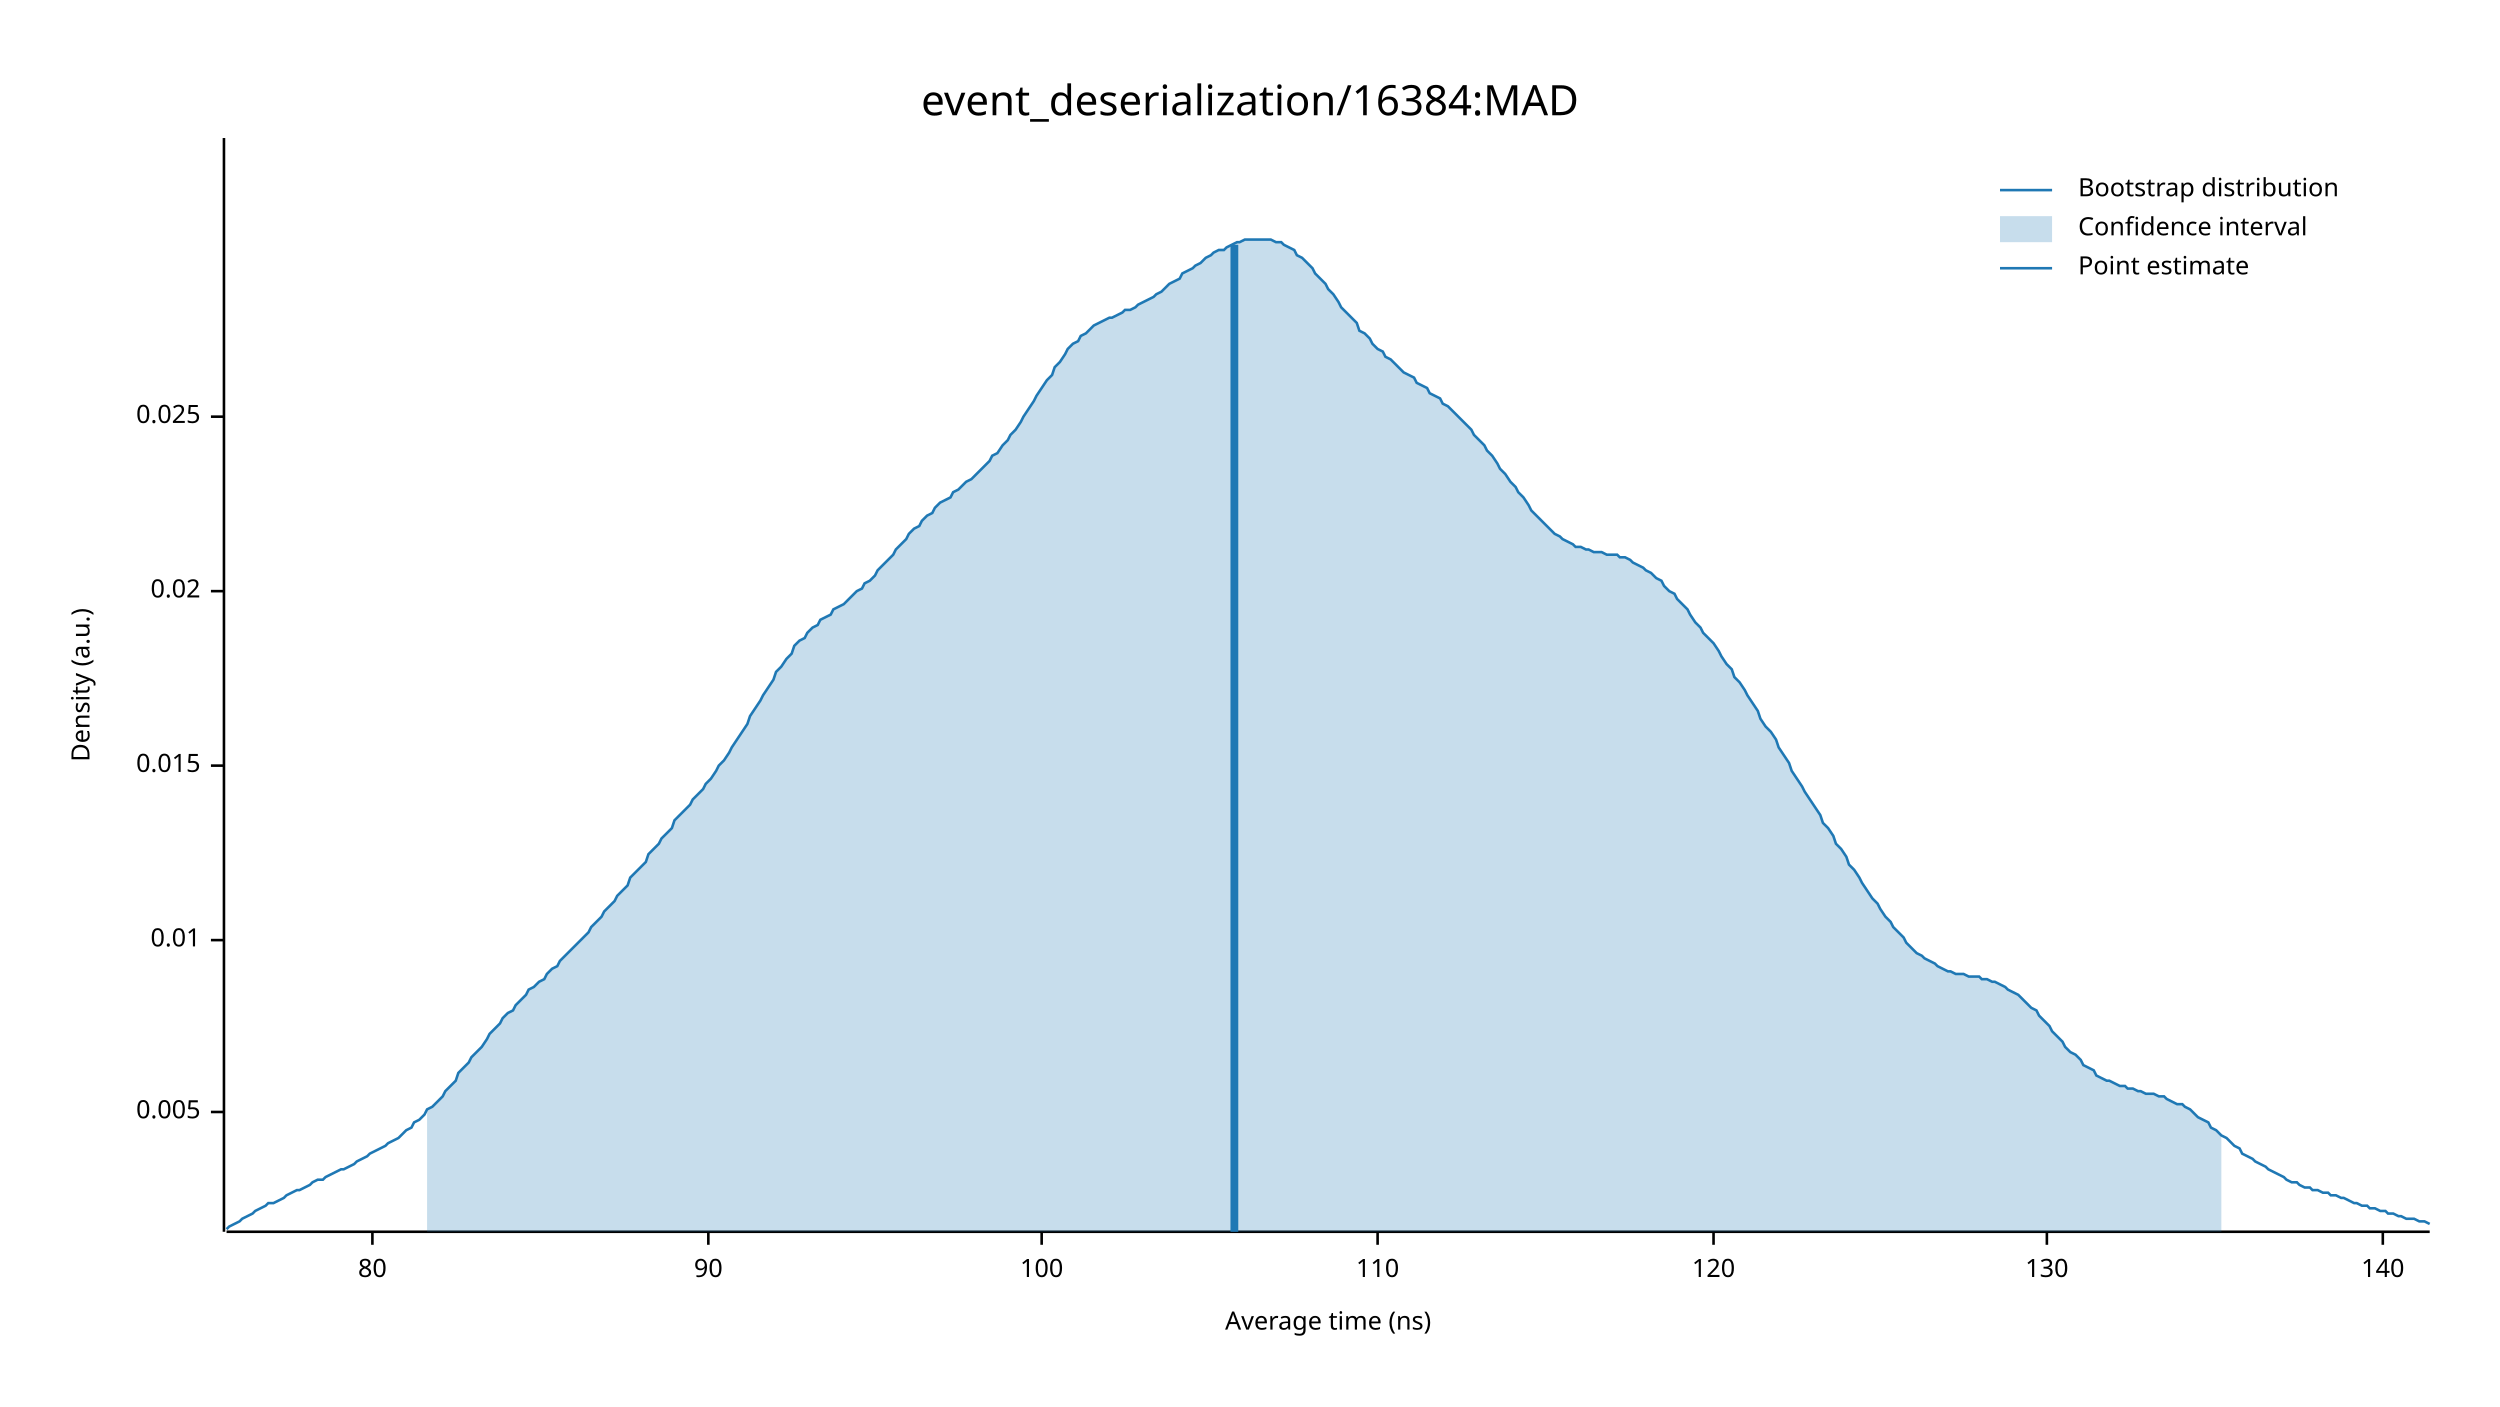
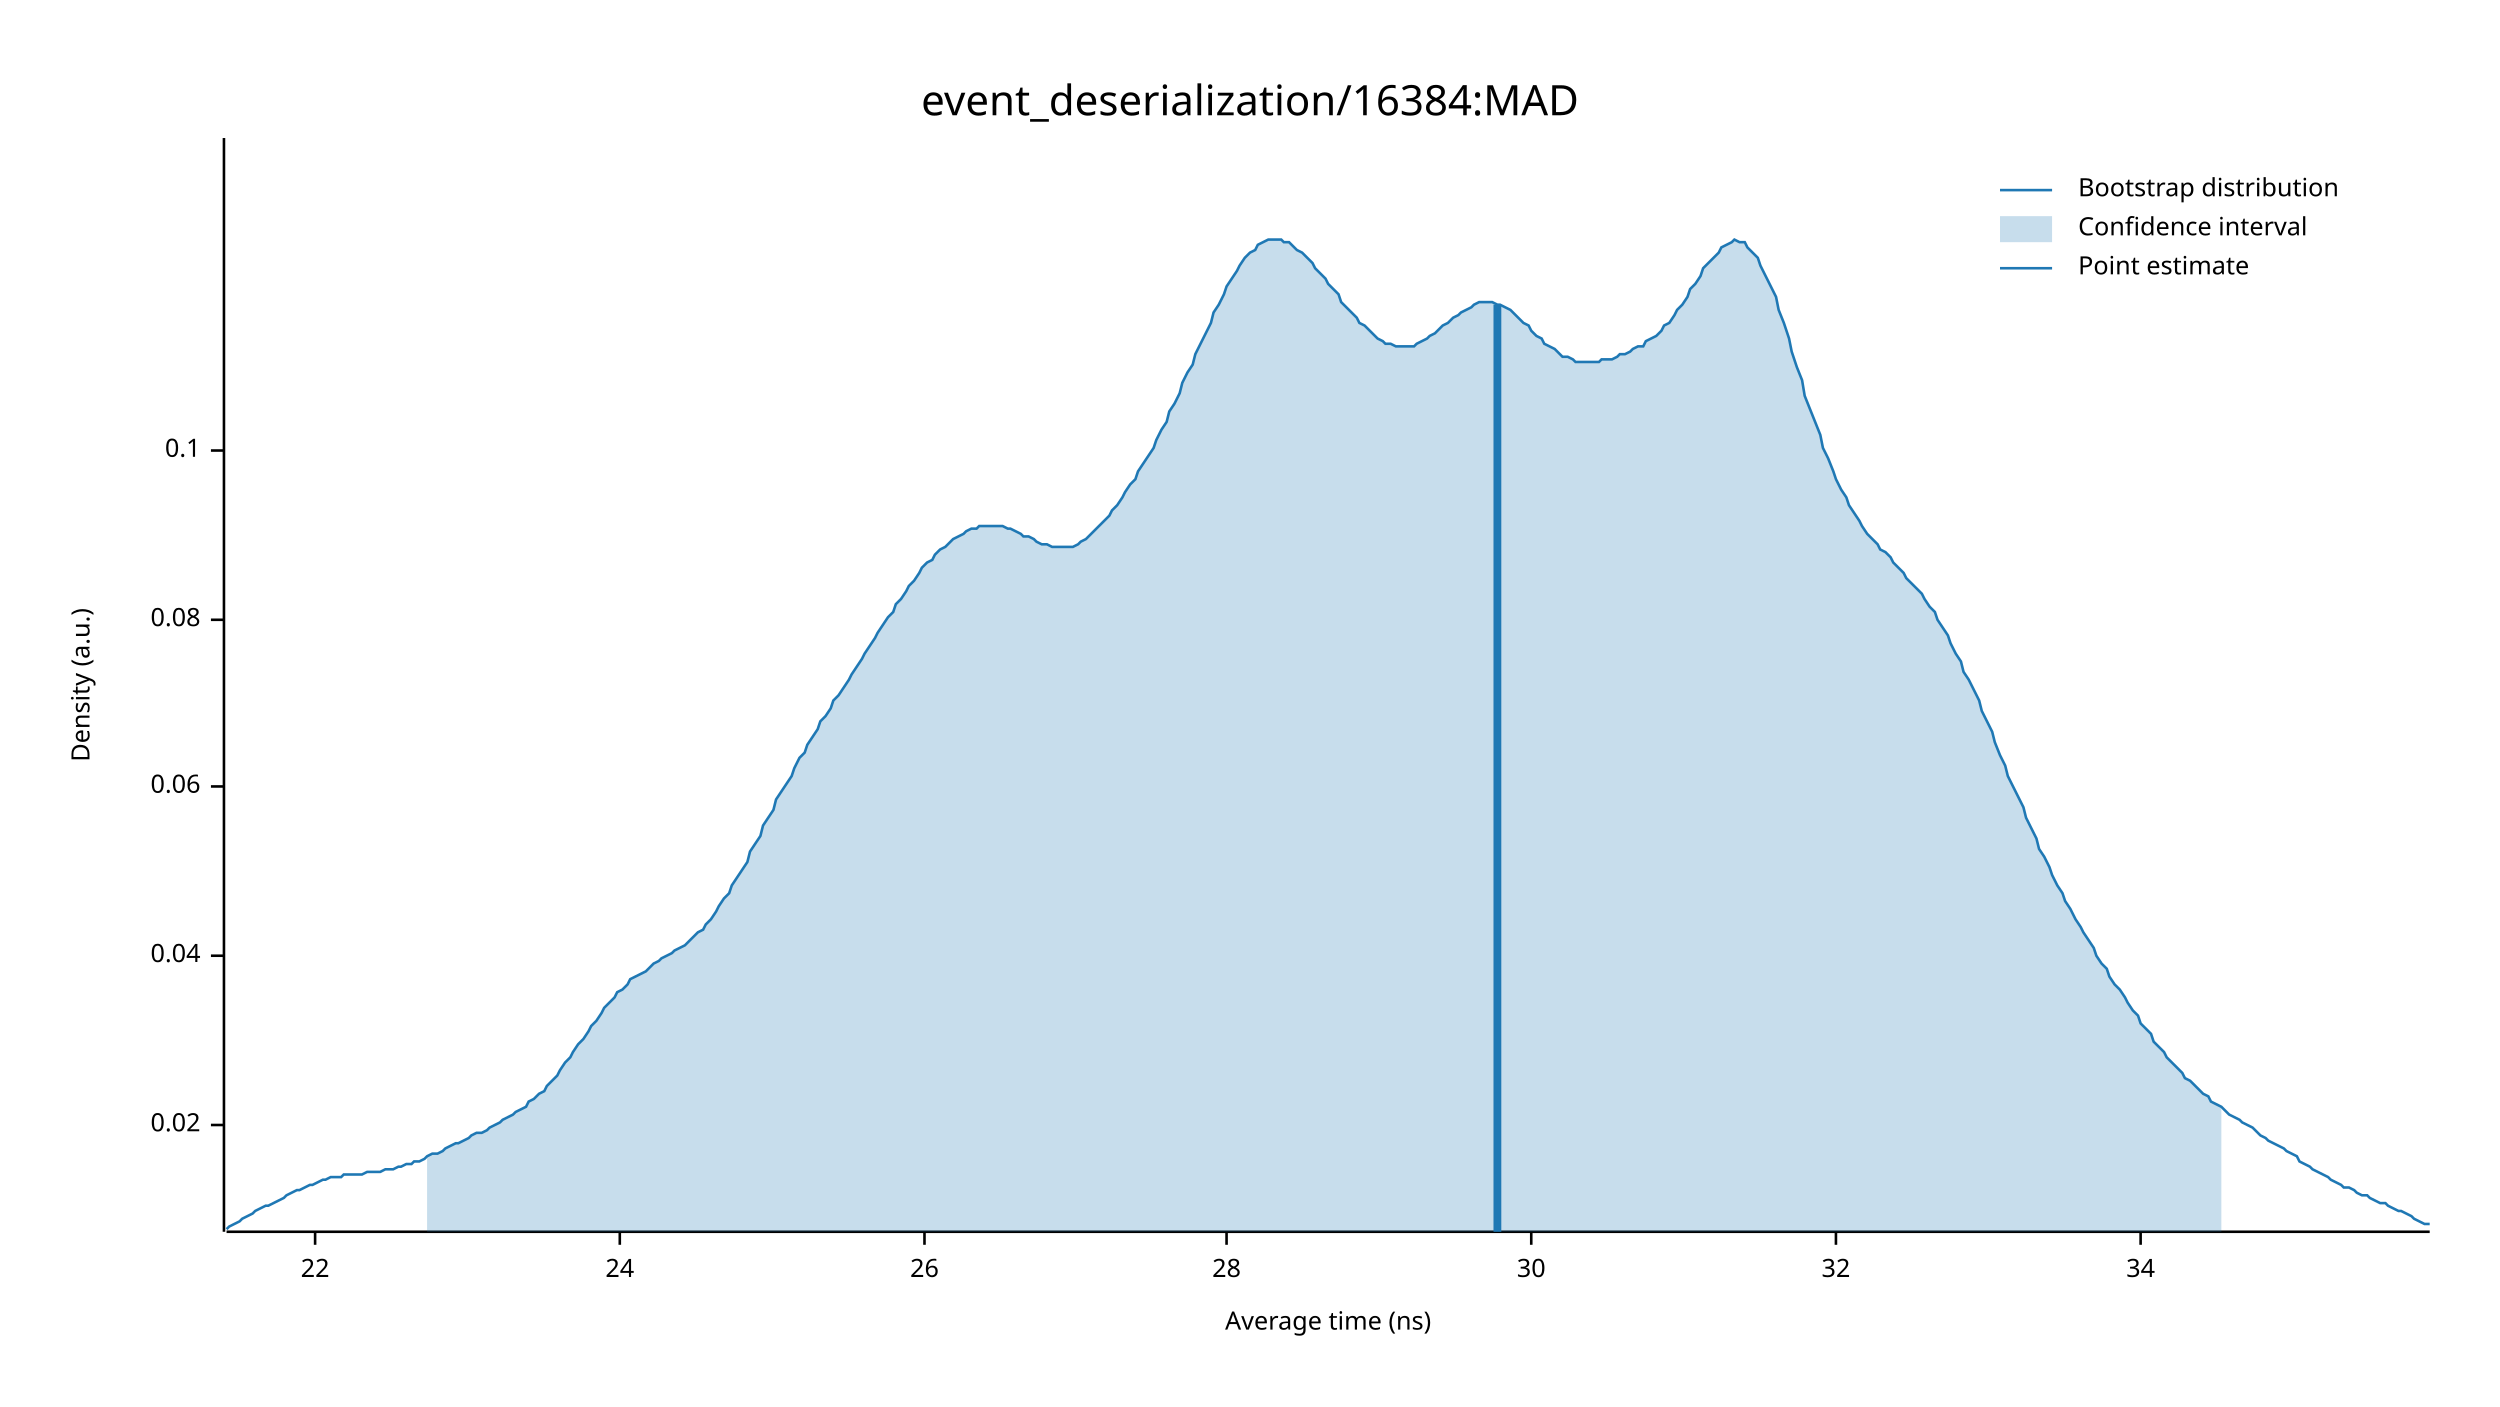
<svg xmlns="http://www.w3.org/2000/svg" width="960" height="540" viewBox="0 0 960 540">
  <text x="480" y="32" dy="0.76em" text-anchor="middle" font-family="sans-serif" font-size="16.129" opacity="1" fill="#000000">
event_deserialization/16384:MAD
</text>
  <text x="27" y="263" dy="0.76em" text-anchor="middle" font-family="sans-serif" font-size="9.677" opacity="1" fill="#000000" transform="rotate(270, 27, 263)">
Density (a.u.)
</text>
  <text x="510" y="513" dy="-0.5ex" text-anchor="middle" font-family="sans-serif" font-size="9.677" opacity="1" fill="#000000">
Average time (ns)
</text>
  <polyline fill="none" opacity="1" stroke="#000000" stroke-width="1" points="86,53 86,473 " />
-   <text x="77" y="427" dy="0.5ex" text-anchor="end" font-family="sans-serif" font-size="9.677" opacity="1" fill="#000000">
- 0.005
- </text>
-   <polyline fill="none" opacity="1" stroke="#000000" stroke-width="1" points="81,427 86,427 " />
-   <text x="77" y="361" dy="0.5ex" text-anchor="end" font-family="sans-serif" font-size="9.677" opacity="1" fill="#000000">
- 0.01
- </text>
-   <polyline fill="none" opacity="1" stroke="#000000" stroke-width="1" points="81,361 86,361 " />
-   <text x="77" y="294" dy="0.5ex" text-anchor="end" font-family="sans-serif" font-size="9.677" opacity="1" fill="#000000">
- 0.015
- </text>
-   <polyline fill="none" opacity="1" stroke="#000000" stroke-width="1" points="81,294 86,294 " />
-   <text x="77" y="227" dy="0.5ex" text-anchor="end" font-family="sans-serif" font-size="9.677" opacity="1" fill="#000000">
+   <text x="77" y="432" dy="0.5ex" text-anchor="end" font-family="sans-serif" font-size="9.677" opacity="1" fill="#000000">
0.02
</text>
-   <polyline fill="none" opacity="1" stroke="#000000" stroke-width="1" points="81,227 86,227 " />
-   <text x="77" y="160" dy="0.5ex" text-anchor="end" font-family="sans-serif" font-size="9.677" opacity="1" fill="#000000">
- 0.025
+   <polyline fill="none" opacity="1" stroke="#000000" stroke-width="1" points="81,432 86,432 " />
+   <text x="77" y="367" dy="0.5ex" text-anchor="end" font-family="sans-serif" font-size="9.677" opacity="1" fill="#000000">
+ 0.04
</text>
-   <polyline fill="none" opacity="1" stroke="#000000" stroke-width="1" points="81,160 86,160 " />
+   <polyline fill="none" opacity="1" stroke="#000000" stroke-width="1" points="81,367 86,367 " />
+   <text x="77" y="302" dy="0.5ex" text-anchor="end" font-family="sans-serif" font-size="9.677" opacity="1" fill="#000000">
+ 0.06
+ </text>
+   <polyline fill="none" opacity="1" stroke="#000000" stroke-width="1" points="81,302 86,302 " />
+   <text x="77" y="238" dy="0.5ex" text-anchor="end" font-family="sans-serif" font-size="9.677" opacity="1" fill="#000000">
+ 0.08
+ </text>
+   <polyline fill="none" opacity="1" stroke="#000000" stroke-width="1" points="81,238 86,238 " />
+   <text x="77" y="173" dy="0.5ex" text-anchor="end" font-family="sans-serif" font-size="9.677" opacity="1" fill="#000000">
+ 0.1
+ </text>
+   <polyline fill="none" opacity="1" stroke="#000000" stroke-width="1" points="81,173 86,173 " />
  <polyline fill="none" opacity="1" stroke="#000000" stroke-width="1" points="87,473 933,473 " />
-   <text x="143" y="483" dy="0.76em" text-anchor="middle" font-family="sans-serif" font-size="9.677" opacity="1" fill="#000000">
- 80
+   <text x="121" y="483" dy="0.76em" text-anchor="middle" font-family="sans-serif" font-size="9.677" opacity="1" fill="#000000">
+ 22
</text>
-   <polyline fill="none" opacity="1" stroke="#000000" stroke-width="1" points="143,473 143,478 " />
-   <text x="272" y="483" dy="0.76em" text-anchor="middle" font-family="sans-serif" font-size="9.677" opacity="1" fill="#000000">
- 90
+   <polyline fill="none" opacity="1" stroke="#000000" stroke-width="1" points="121,473 121,478 " />
+   <text x="238" y="483" dy="0.76em" text-anchor="middle" font-family="sans-serif" font-size="9.677" opacity="1" fill="#000000">
+ 24
</text>
-   <polyline fill="none" opacity="1" stroke="#000000" stroke-width="1" points="272,473 272,478 " />
-   <text x="400" y="483" dy="0.76em" text-anchor="middle" font-family="sans-serif" font-size="9.677" opacity="1" fill="#000000">
- 100
+   <polyline fill="none" opacity="1" stroke="#000000" stroke-width="1" points="238,473 238,478 " />
+   <text x="355" y="483" dy="0.76em" text-anchor="middle" font-family="sans-serif" font-size="9.677" opacity="1" fill="#000000">
+ 26
</text>
-   <polyline fill="none" opacity="1" stroke="#000000" stroke-width="1" points="400,473 400,478 " />
-   <text x="529" y="483" dy="0.76em" text-anchor="middle" font-family="sans-serif" font-size="9.677" opacity="1" fill="#000000">
- 110
+   <polyline fill="none" opacity="1" stroke="#000000" stroke-width="1" points="355,473 355,478 " />
+   <text x="471" y="483" dy="0.76em" text-anchor="middle" font-family="sans-serif" font-size="9.677" opacity="1" fill="#000000">
+ 28
</text>
-   <polyline fill="none" opacity="1" stroke="#000000" stroke-width="1" points="529,473 529,478 " />
-   <text x="658" y="483" dy="0.76em" text-anchor="middle" font-family="sans-serif" font-size="9.677" opacity="1" fill="#000000">
- 120
+   <polyline fill="none" opacity="1" stroke="#000000" stroke-width="1" points="471,473 471,478 " />
+   <text x="588" y="483" dy="0.76em" text-anchor="middle" font-family="sans-serif" font-size="9.677" opacity="1" fill="#000000">
+ 30
</text>
-   <polyline fill="none" opacity="1" stroke="#000000" stroke-width="1" points="658,473 658,478 " />
-   <text x="786" y="483" dy="0.76em" text-anchor="middle" font-family="sans-serif" font-size="9.677" opacity="1" fill="#000000">
- 130
+   <polyline fill="none" opacity="1" stroke="#000000" stroke-width="1" points="588,473 588,478 " />
+   <text x="705" y="483" dy="0.76em" text-anchor="middle" font-family="sans-serif" font-size="9.677" opacity="1" fill="#000000">
+ 32
</text>
-   <polyline fill="none" opacity="1" stroke="#000000" stroke-width="1" points="786,473 786,478 " />
-   <text x="915" y="483" dy="0.76em" text-anchor="middle" font-family="sans-serif" font-size="9.677" opacity="1" fill="#000000">
- 140
+   <polyline fill="none" opacity="1" stroke="#000000" stroke-width="1" points="705,473 705,478 " />
+   <text x="822" y="483" dy="0.76em" text-anchor="middle" font-family="sans-serif" font-size="9.677" opacity="1" fill="#000000">
+ 34
</text>
-   <polyline fill="none" opacity="1" stroke="#000000" stroke-width="1" points="915,473 915,478 " />
-   <polyline fill="none" opacity="1" stroke="#1F78B4" stroke-width="1" points="87,472 88,471 90,470 92,469 93,468 95,467 97,466 98,465 100,464 102,463 103,462 105,462 107,461 109,460 110,459 112,458 114,457 115,457 117,456 119,455 120,454 122,453 124,453 125,452 127,451 129,450 131,449 132,449 134,448 136,447 137,446 139,445 141,444 142,443 144,442 146,441 148,440 149,439 151,438 153,437 154,436 156,434 158,433 159,431 161,430 163,428 164,426 166,425 168,423 170,421 171,419 173,417 175,415 176,412 178,410 180,408 181,406 183,404 185,402 187,399 188,397 190,395 192,393 193,391 195,389 197,388 198,386 200,384 202,382 203,380 205,379 207,377 209,376 210,374 212,372 214,371 215,369 217,367 219,365 220,364 222,362 224,360 226,358 227,356 229,354 231,352 232,350 234,348 236,346 237,344 239,342 241,340 242,337 244,335 246,333 248,331 249,328 251,326 253,324 254,322 256,320 258,318 259,315 261,313 263,311 265,309 266,307 268,305 270,303 271,301 273,299 275,296 276,294 278,292 280,289 281,287 283,284 285,281 287,278 288,275 290,272 292,269 293,267 295,264 297,261 298,258 300,256 302,253 304,251 305,248 307,246 309,245 310,243 312,241 314,240 315,238 317,237 319,236 320,234 322,233 324,232 326,230 327,229 329,227 331,226 332,224 334,223 336,221 337,219 339,217 341,215 343,213 344,211 346,209 348,207 349,205 351,203 353,202 354,200 356,198 358,197 359,195 361,193 363,192 365,191 366,189 368,188 370,186 371,185 373,184 375,182 376,181 378,179 380,177 381,175 383,174 385,171 387,169 388,167 390,165 392,162 393,160 395,157 397,154 398,152 400,149 402,146 404,144 405,141 407,139 409,136 410,134 412,132 414,131 415,129 417,128 419,126 420,125 422,124 424,123 426,122 427,122 429,121 431,120 432,119 434,119 436,118 437,117 439,116 441,115 443,114 444,113 446,112 448,110 449,109 451,108 453,107 454,105 456,104 458,103 459,102 461,101 463,99 465,98 466,97 468,96 470,96 471,95 473,94 475,93 476,93 478,92 480,92 482,92 483,92 485,92 487,92 488,92 490,93 492,93 493,94 495,95 497,96 498,98 500,99 502,101 504,103 505,105 507,107 509,109 510,111 512,113 514,116 515,118 517,120 519,122 521,124 522,127 524,128 526,130 527,132 529,134 531,135 532,137 534,138 536,140 537,141 539,143 541,144 543,145 544,147 546,148 548,149 549,151 551,152 553,153 554,155 556,156 558,158 560,160 561,161 563,163 565,165 566,167 568,169 570,171 571,173 573,175 575,178 576,180 578,182 580,185 582,187 583,189 585,191 587,194 588,196 590,198 592,200 593,201 595,203 597,205 599,206 600,207 602,208 604,209 605,210 607,210 609,211 610,211 612,212 614,212 615,212 617,213 619,213 621,213 622,214 624,214 626,215 627,216 629,217 631,218 632,219 634,220 636,222 638,223 639,225 641,227 643,228 644,230 646,232 648,234 649,236 651,239 653,241 654,243 656,245 658,247 660,250 661,252 663,255 665,257 666,260 668,262 670,265 671,267 673,270 675,273 676,276 678,279 680,281 682,284 683,287 685,290 687,293 688,296 690,299 692,302 693,304 695,307 697,310 699,313 700,316 702,318 704,321 705,324 707,326 709,329 710,332 712,334 714,337 715,339 717,342 719,345 721,347 722,349 724,352 726,354 727,356 729,358 731,360 732,362 734,364 736,366 738,367 739,368 741,369 743,370 744,371 746,372 748,373 749,373 751,374 753,374 754,374 756,375 758,375 760,375 761,376 763,376 765,377 766,377 768,378 770,379 771,380 773,381 775,382 777,384 778,385 780,387 782,388 783,390 785,392 787,394 788,396 790,398 792,400 793,402 795,404 797,405 799,407 800,409 802,410 804,411 805,413 807,414 809,415 810,415 812,416 814,417 816,417 817,418 819,418 821,419 822,419 824,420 826,420 827,420 829,421 831,421 832,422 834,423 836,424 838,424 839,425 841,426 843,428 844,429 846,430 848,431 849,433 851,434 853,436 855,437 856,438 858,440 860,441 861,443 863,444 865,445 866,446 868,447 870,448 871,449 873,450 875,451 877,452 878,453 880,454 882,454 883,455 885,456 887,456 888,457 890,457 892,458 894,458 895,459 897,459 899,460 900,460 902,461 904,462 905,462 907,463 909,463 910,464 912,464 914,465 916,465 917,466 919,466 921,467 922,467 924,468 926,468 927,468 929,469 931,469 933,470 " />
-   <polygon opacity="0.25" fill="#1F78B4" points="164,426 166,425 168,423 170,421 171,419 173,417 175,415 176,412 178,410 180,408 181,406 183,404 185,402 187,399 188,397 190,395 192,393 193,391 195,389 197,388 198,386 200,384 202,382 203,380 205,379 207,377 209,376 210,374 212,372 214,371 215,369 217,367 219,365 220,364 222,362 224,360 226,358 227,356 229,354 231,352 232,350 234,348 236,346 237,344 239,342 241,340 242,337 244,335 246,333 248,331 249,328 251,326 253,324 254,322 256,320 258,318 259,315 261,313 263,311 265,309 266,307 268,305 270,303 271,301 273,299 275,296 276,294 278,292 280,289 281,287 283,284 285,281 287,278 288,275 290,272 292,269 293,267 295,264 297,261 298,258 300,256 302,253 304,251 305,248 307,246 309,245 310,243 312,241 314,240 315,238 317,237 319,236 320,234 322,233 324,232 326,230 327,229 329,227 331,226 332,224 334,223 336,221 337,219 339,217 341,215 343,213 344,211 346,209 348,207 349,205 351,203 353,202 354,200 356,198 358,197 359,195 361,193 363,192 365,191 366,189 368,188 370,186 371,185 373,184 375,182 376,181 378,179 380,177 381,175 383,174 385,171 387,169 388,167 390,165 392,162 393,160 395,157 397,154 398,152 400,149 402,146 404,144 405,141 407,139 409,136 410,134 412,132 414,131 415,129 417,128 419,126 420,125 422,124 424,123 426,122 427,122 429,121 431,120 432,119 434,119 436,118 437,117 439,116 441,115 443,114 444,113 446,112 448,110 449,109 451,108 453,107 454,105 456,104 458,103 459,102 461,101 463,99 465,98 466,97 468,96 470,96 471,95 473,94 475,93 476,93 478,92 480,92 482,92 483,92 485,92 487,92 488,92 490,93 492,93 493,94 495,95 497,96 498,98 500,99 502,101 504,103 505,105 507,107 509,109 510,111 512,113 514,116 515,118 517,120 519,122 521,124 522,127 524,128 526,130 527,132 529,134 531,135 532,137 534,138 536,140 537,141 539,143 541,144 543,145 544,147 546,148 548,149 549,151 551,152 553,153 554,155 556,156 558,158 560,160 561,161 563,163 565,165 566,167 568,169 570,171 571,173 573,175 575,178 576,180 578,182 580,185 582,187 583,189 585,191 587,194 588,196 590,198 592,200 593,201 595,203 597,205 599,206 600,207 602,208 604,209 605,210 607,210 609,211 610,211 612,212 614,212 615,212 617,213 619,213 621,213 622,214 624,214 626,215 627,216 629,217 631,218 632,219 634,220 636,222 638,223 639,225 641,227 643,228 644,230 646,232 648,234 649,236 651,239 653,241 654,243 656,245 658,247 660,250 661,252 663,255 665,257 666,260 668,262 670,265 671,267 673,270 675,273 676,276 678,279 680,281 682,284 683,287 685,290 687,293 688,296 690,299 692,302 693,304 695,307 697,310 699,313 700,316 702,318 704,321 705,324 707,326 709,329 710,332 712,334 714,337 715,339 717,342 719,345 721,347 722,349 724,352 726,354 727,356 729,358 731,360 732,362 734,364 736,366 738,367 739,368 741,369 743,370 744,371 746,372 748,373 749,373 751,374 753,374 754,374 756,375 758,375 760,375 761,376 763,376 765,377 766,377 768,378 770,379 771,380 773,381 775,382 777,384 778,385 780,387 782,388 783,390 785,392 787,394 788,396 790,398 792,400 793,402 795,404 797,405 799,407 800,409 802,410 804,411 805,413 807,414 809,415 810,415 812,416 814,417 816,417 817,418 819,418 821,419 822,419 824,420 826,420 827,420 829,421 831,421 832,422 834,423 836,424 838,424 839,425 841,426 843,428 844,429 846,430 848,431 849,433 851,434 853,436 853,473 164,473 " />
-   <polyline fill="none" opacity="1" stroke="#1F78B4" stroke-width="3" points="474,473 474,94 " />
+   <polyline fill="none" opacity="1" stroke="#000000" stroke-width="1" points="822,473 822,478 " />
+   <polyline fill="none" opacity="1" stroke="#1F78B4" stroke-width="1" points="87,472 88,471 90,470 92,469 93,468 95,467 97,466 98,465 100,464 102,463 103,463 105,462 107,461 109,460 110,459 112,458 114,457 115,457 117,456 119,455 120,455 122,454 124,453 125,453 127,452 129,452 131,452 132,451 134,451 136,451 137,451 139,451 141,450 142,450 144,450 146,450 148,449 149,449 151,449 153,448 154,448 156,447 158,447 159,446 161,446 163,445 164,444 166,443 168,443 170,442 171,441 173,440 175,439 176,439 178,438 180,437 181,436 183,435 185,435 187,434 188,433 190,432 192,431 193,430 195,429 197,428 198,427 200,426 202,425 203,423 205,422 207,420 209,419 210,417 212,415 214,413 215,411 217,408 219,406 220,404 222,401 224,399 226,396 227,394 229,392 231,389 232,387 234,385 236,383 237,381 239,380 241,378 242,376 244,375 246,374 248,373 249,372 251,370 253,369 254,368 256,367 258,366 259,365 261,364 263,363 265,361 266,360 268,358 270,357 271,355 273,353 275,350 276,348 278,345 280,343 281,340 283,337 285,334 287,331 288,327 290,324 292,321 293,317 295,314 297,311 298,307 300,304 302,301 304,298 305,295 307,291 309,289 310,286 312,283 314,280 315,277 317,275 319,272 320,269 322,267 324,264 326,261 327,259 329,256 331,253 332,251 334,248 336,245 337,243 339,240 341,237 343,235 344,232 346,230 348,227 349,225 351,223 353,220 354,218 356,216 358,215 359,213 361,211 363,210 365,208 366,207 368,206 370,205 371,204 373,203 375,203 376,202 378,202 380,202 381,202 383,202 385,202 387,203 388,203 390,204 392,205 393,206 395,206 397,207 398,208 400,209 402,209 404,210 405,210 407,210 409,210 410,210 412,210 414,209 415,208 417,207 419,205 420,204 422,202 424,200 426,198 427,196 429,194 431,191 432,189 434,186 436,184 437,181 439,178 441,175 443,172 444,169 446,165 448,162 449,158 451,155 453,151 454,147 456,143 458,140 459,136 461,132 463,128 465,124 466,120 468,117 470,113 471,110 473,107 475,104 476,102 478,99 480,97 482,96 483,94 485,93 487,92 488,92 490,92 492,92 493,93 495,93 497,95 498,96 500,97 502,99 504,101 505,103 507,105 509,107 510,109 512,111 514,113 515,116 517,118 519,120 521,122 522,124 524,125 526,127 527,128 529,130 531,131 532,132 534,132 536,133 537,133 539,133 541,133 543,133 544,132 546,131 548,130 549,129 551,128 553,126 554,125 556,124 558,122 560,121 561,120 563,119 565,118 566,117 568,116 570,116 571,116 573,116 575,117 576,117 578,118 580,119 582,121 583,122 585,124 587,125 588,127 590,129 592,130 593,132 595,133 597,134 599,136 600,137 602,137 604,138 605,139 607,139 609,139 610,139 612,139 614,139 615,138 617,138 619,138 621,137 622,136 624,136 626,135 627,134 629,133 631,133 632,131 634,130 636,129 638,127 639,125 641,124 643,121 644,119 646,117 648,114 649,111 651,109 653,106 654,103 656,101 658,99 660,97 661,95 663,94 665,93 666,92 668,93 670,93 671,95 673,97 675,99 676,102 678,106 680,110 682,114 683,119 685,124 687,130 688,135 690,141 692,146 693,152 695,157 697,162 699,167 700,172 702,176 704,181 705,184 707,188 709,191 710,194 712,197 714,200 715,202 717,205 719,207 721,209 722,211 724,212 726,214 727,216 729,218 731,220 732,222 734,224 736,226 738,228 739,230 741,233 743,235 744,238 746,241 748,244 749,247 751,251 753,254 754,258 756,261 758,265 760,269 761,273 763,277 765,281 766,285 768,290 770,294 771,298 773,302 775,306 777,310 778,314 780,318 782,322 783,326 785,329 787,333 788,336 790,340 792,343 793,346 795,349 797,353 799,356 800,358 802,361 804,364 805,367 807,370 809,372 810,375 812,378 814,380 816,383 817,385 819,388 821,390 822,393 824,395 826,397 827,400 829,402 831,404 832,406 834,408 836,410 838,412 839,414 841,415 843,417 844,418 846,420 848,421 849,423 851,424 853,425 855,427 856,428 858,429 860,430 861,431 863,432 865,433 866,434 868,436 870,437 871,438 873,439 875,440 877,441 878,442 880,443 882,444 883,446 885,447 887,448 888,449 890,450 892,451 894,452 895,453 897,454 899,455 900,456 902,456 904,457 905,458 907,459 909,459 910,460 912,461 914,462 916,462 917,463 919,464 921,465 922,465 924,466 926,467 927,468 929,469 931,470 933,470 " />
+   <polygon opacity="0.25" fill="#1F78B4" points="164,444 166,443 168,443 170,442 171,441 173,440 175,439 176,439 178,438 180,437 181,436 183,435 185,435 187,434 188,433 190,432 192,431 193,430 195,429 197,428 198,427 200,426 202,425 203,423 205,422 207,420 209,419 210,417 212,415 214,413 215,411 217,408 219,406 220,404 222,401 224,399 226,396 227,394 229,392 231,389 232,387 234,385 236,383 237,381 239,380 241,378 242,376 244,375 246,374 248,373 249,372 251,370 253,369 254,368 256,367 258,366 259,365 261,364 263,363 265,361 266,360 268,358 270,357 271,355 273,353 275,350 276,348 278,345 280,343 281,340 283,337 285,334 287,331 288,327 290,324 292,321 293,317 295,314 297,311 298,307 300,304 302,301 304,298 305,295 307,291 309,289 310,286 312,283 314,280 315,277 317,275 319,272 320,269 322,267 324,264 326,261 327,259 329,256 331,253 332,251 334,248 336,245 337,243 339,240 341,237 343,235 344,232 346,230 348,227 349,225 351,223 353,220 354,218 356,216 358,215 359,213 361,211 363,210 365,208 366,207 368,206 370,205 371,204 373,203 375,203 376,202 378,202 380,202 381,202 383,202 385,202 387,203 388,203 390,204 392,205 393,206 395,206 397,207 398,208 400,209 402,209 404,210 405,210 407,210 409,210 410,210 412,210 414,209 415,208 417,207 419,205 420,204 422,202 424,200 426,198 427,196 429,194 431,191 432,189 434,186 436,184 437,181 439,178 441,175 443,172 444,169 446,165 448,162 449,158 451,155 453,151 454,147 456,143 458,140 459,136 461,132 463,128 465,124 466,120 468,117 470,113 471,110 473,107 475,104 476,102 478,99 480,97 482,96 483,94 485,93 487,92 488,92 490,92 492,92 493,93 495,93 497,95 498,96 500,97 502,99 504,101 505,103 507,105 509,107 510,109 512,111 514,113 515,116 517,118 519,120 521,122 522,124 524,125 526,127 527,128 529,130 531,131 532,132 534,132 536,133 537,133 539,133 541,133 543,133 544,132 546,131 548,130 549,129 551,128 553,126 554,125 556,124 558,122 560,121 561,120 563,119 565,118 566,117 568,116 570,116 571,116 573,116 575,117 576,117 578,118 580,119 582,121 583,122 585,124 587,125 588,127 590,129 592,130 593,132 595,133 597,134 599,136 600,137 602,137 604,138 605,139 607,139 609,139 610,139 612,139 614,139 615,138 617,138 619,138 621,137 622,136 624,136 626,135 627,134 629,133 631,133 632,131 634,130 636,129 638,127 639,125 641,124 643,121 644,119 646,117 648,114 649,111 651,109 653,106 654,103 656,101 658,99 660,97 661,95 663,94 665,93 666,92 668,93 670,93 671,95 673,97 675,99 676,102 678,106 680,110 682,114 683,119 685,124 687,130 688,135 690,141 692,146 693,152 695,157 697,162 699,167 700,172 702,176 704,181 705,184 707,188 709,191 710,194 712,197 714,200 715,202 717,205 719,207 721,209 722,211 724,212 726,214 727,216 729,218 731,220 732,222 734,224 736,226 738,228 739,230 741,233 743,235 744,238 746,241 748,244 749,247 751,251 753,254 754,258 756,261 758,265 760,269 761,273 763,277 765,281 766,285 768,290 770,294 771,298 773,302 775,306 777,310 778,314 780,318 782,322 783,326 785,329 787,333 788,336 790,340 792,343 793,346 795,349 797,353 799,356 800,358 802,361 804,364 805,367 807,370 809,372 810,375 812,378 814,380 816,383 817,385 819,388 821,390 822,393 824,395 826,397 827,400 829,402 831,404 832,406 834,408 836,410 838,412 839,414 841,415 843,417 844,418 846,420 848,421 849,423 851,424 853,425 853,473 164,473 " />
+   <polyline fill="none" opacity="1" stroke="#1F78B4" stroke-width="3" points="575,473 575,117 " />
  <text x="798" y="68" dy="0.76em" text-anchor="start" font-family="sans-serif" font-size="9.677" opacity="1" fill="#000000">
Bootstrap distribution
</text>
  <text x="798" y="83" dy="0.76em" text-anchor="start" font-family="sans-serif" font-size="9.677" opacity="1" fill="#000000">
Confidence interval
</text>
  <text x="798" y="98" dy="0.76em" text-anchor="start" font-family="sans-serif" font-size="9.677" opacity="1" fill="#000000">
Point estimate
</text>
  <polyline fill="none" opacity="1" stroke="#1F78B4" stroke-width="1" points="768,73 788,73 " />
  <rect x="768" y="83" width="20" height="10" opacity="0.25" fill="#1F78B4" stroke="none" />
  <polyline fill="none" opacity="1" stroke="#1F78B4" stroke-width="1" points="768,103 788,103 " />
</svg>
